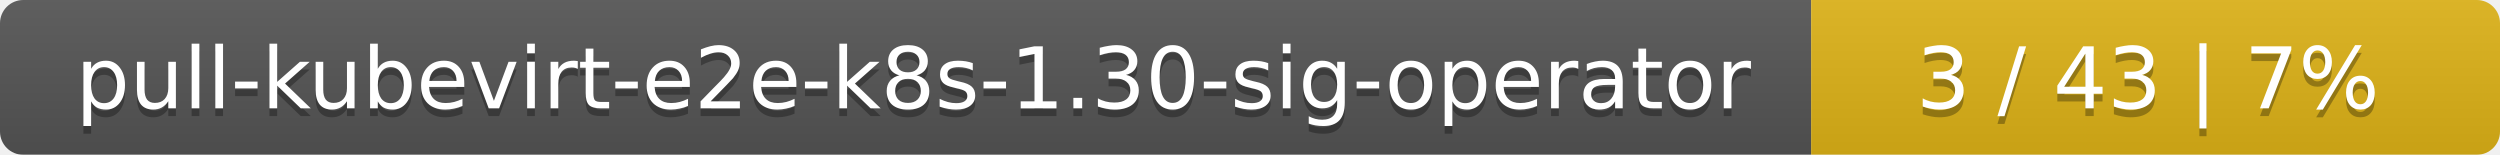
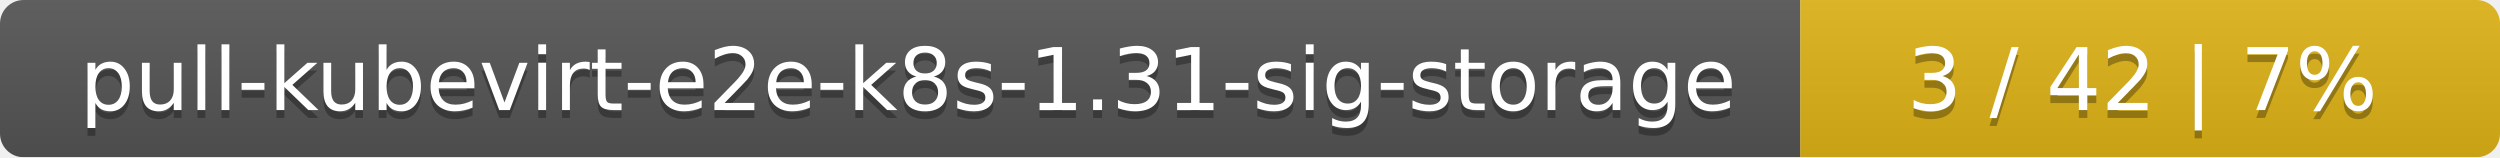
- <svg xmlns="http://www.w3.org/2000/svg" width="323" height="20">
+ <svg xmlns="http://www.w3.org/2000/svg" width="318" height="20">
  <linearGradient id="smooth" x2="0" y2="100%">
    <stop offset="0" stop-color="#bbb" stop-opacity=".1" />
    <stop offset="1" stop-opacity=".1" />
  </linearGradient>
  <mask id="round">
-     <rect width="323" height="20" rx="3" fill="#fff" />
+     <rect width="318" height="20" rx="3" fill="#fff" />
  </mask>
  <g mask="url(#round)">
-     <rect width="234" height="20" fill="#555" />
-     <rect x="234" width="89" height="20" fill="#dfb317" />
-     <rect width="323" height="20" fill="url(#smooth)" />
+     <rect width="229" height="20" fill="#555" />
+     <rect x="229" width="89" height="20" fill="#dfb317" />
+     <rect width="318" height="20" fill="url(#smooth)" />
  </g>
  <g fill="#fff" text-anchor="middle" font-family="DejaVu Sans,Verdana,Geneva,sans-serif" font-size="11">
-     <text x="118" y="15" fill="#010101" fill-opacity=".3">pull-kubevirt-e2e-k8s-1.30-sig-operator</text>
-     <text x="118" y="14">pull-kubevirt-e2e-k8s-1.30-sig-operator</text>
-     <text x="277.5" y="15" fill="#010101" fill-opacity=".3">3 / 43    |    7%</text>
-     <text x="277.5" y="14">3 / 43    |    7%</text>
+     <text x="115.5" y="15" fill="#010101" fill-opacity=".3">pull-kubevirt-e2e-k8s-1.31-sig-storage</text>
+     <text x="115.5" y="14">pull-kubevirt-e2e-k8s-1.31-sig-storage</text>
+     <text x="272.5" y="15" fill="#010101" fill-opacity=".3">3 / 42    |    7%</text>
+     <text x="272.5" y="14">3 / 42    |    7%</text>
  </g>
</svg>
